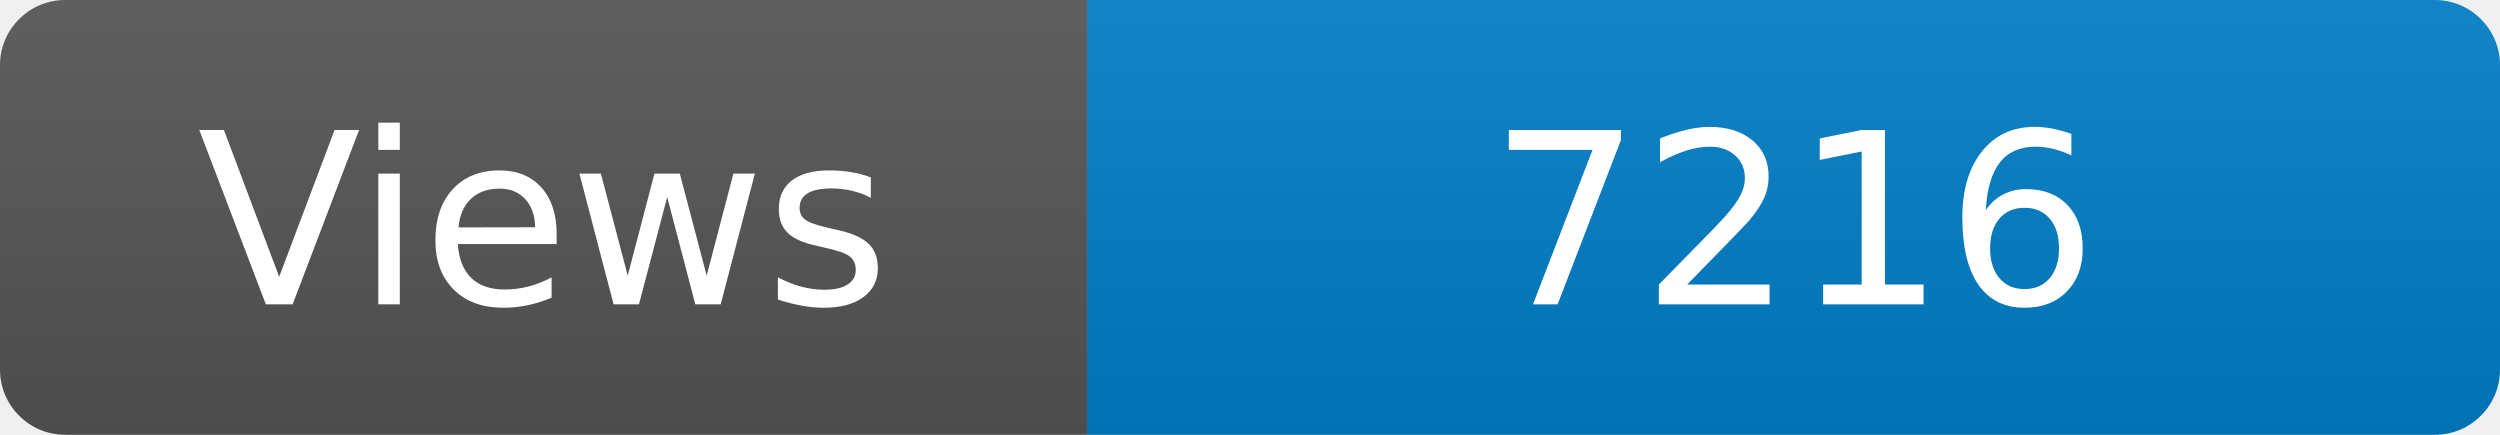
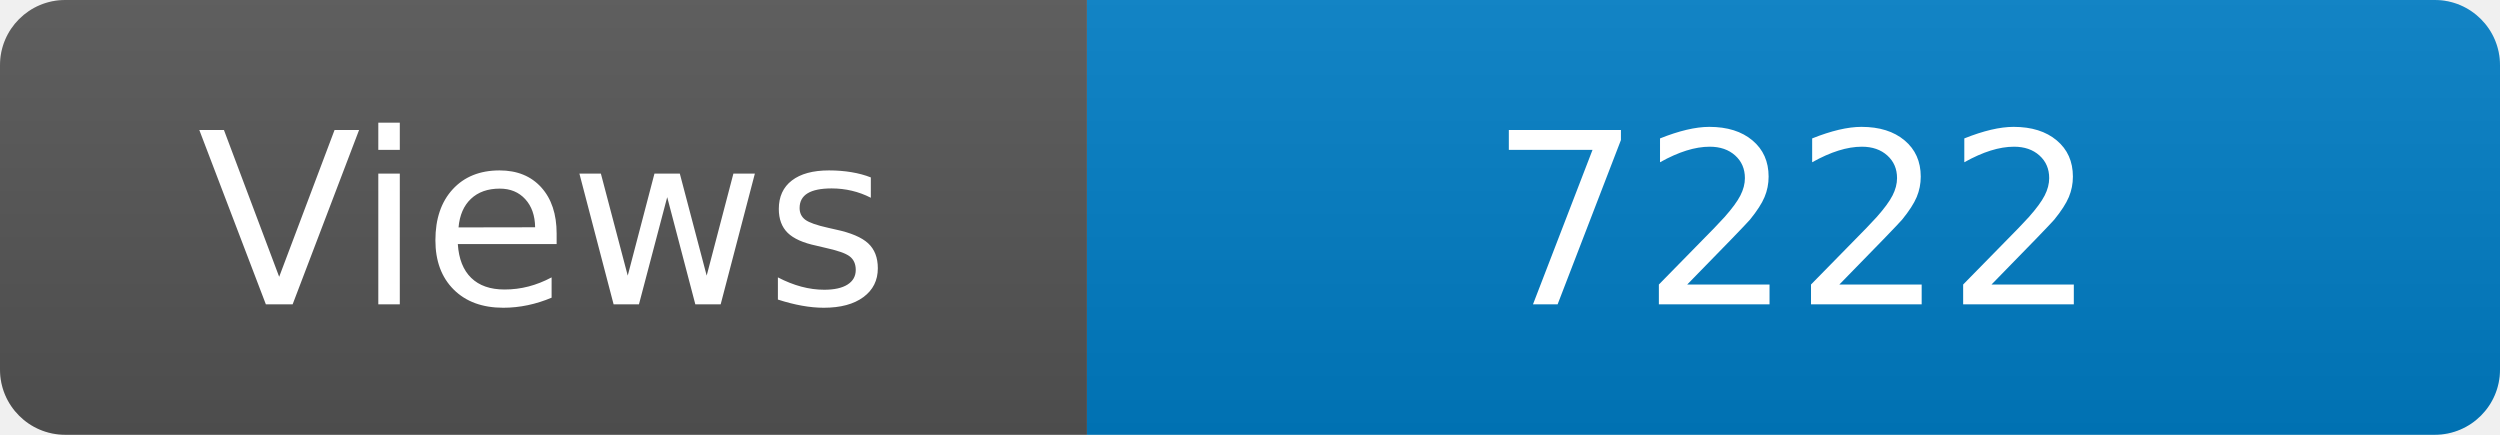
<svg xmlns="http://www.w3.org/2000/svg" width="115" height="20" role="img" aria-label="Maintained?: yes">
  <linearGradient id="s" x2="0" y2="100%">
    <stop offset="0" stop-color="#bbb" stop-opacity=".1" />
    <stop offset="1" stop-opacity=".1" />
  </linearGradient>
  <clipPath id="r">
    <rect width="115" height="20" rx="3" fill="#fff" />
  </clipPath>
  <g clip-path="url(#r)">
    <rect width="50" height="20" fill="#555" />
    <rect x="50" width="160" height="20" fill="#007ec6" />
    <rect width="115" height="20" fill="url(#s)" />
  </g>
  <g fill="#fff" text-anchor="middle" font-family="Verdana,Geneva,DejaVu Sans,sans-serif" font-size="110">
    <text x="250" y="140" transform="scale(.1)" fill="#fff">Views</text>
-     <text x="825" y="140" transform="scale(.1)" fill="#fff">7216</text>
+     <text x="825" y="140" transform="scale(.1)" fill="#fff">7222</text>
  </g>
</svg>
